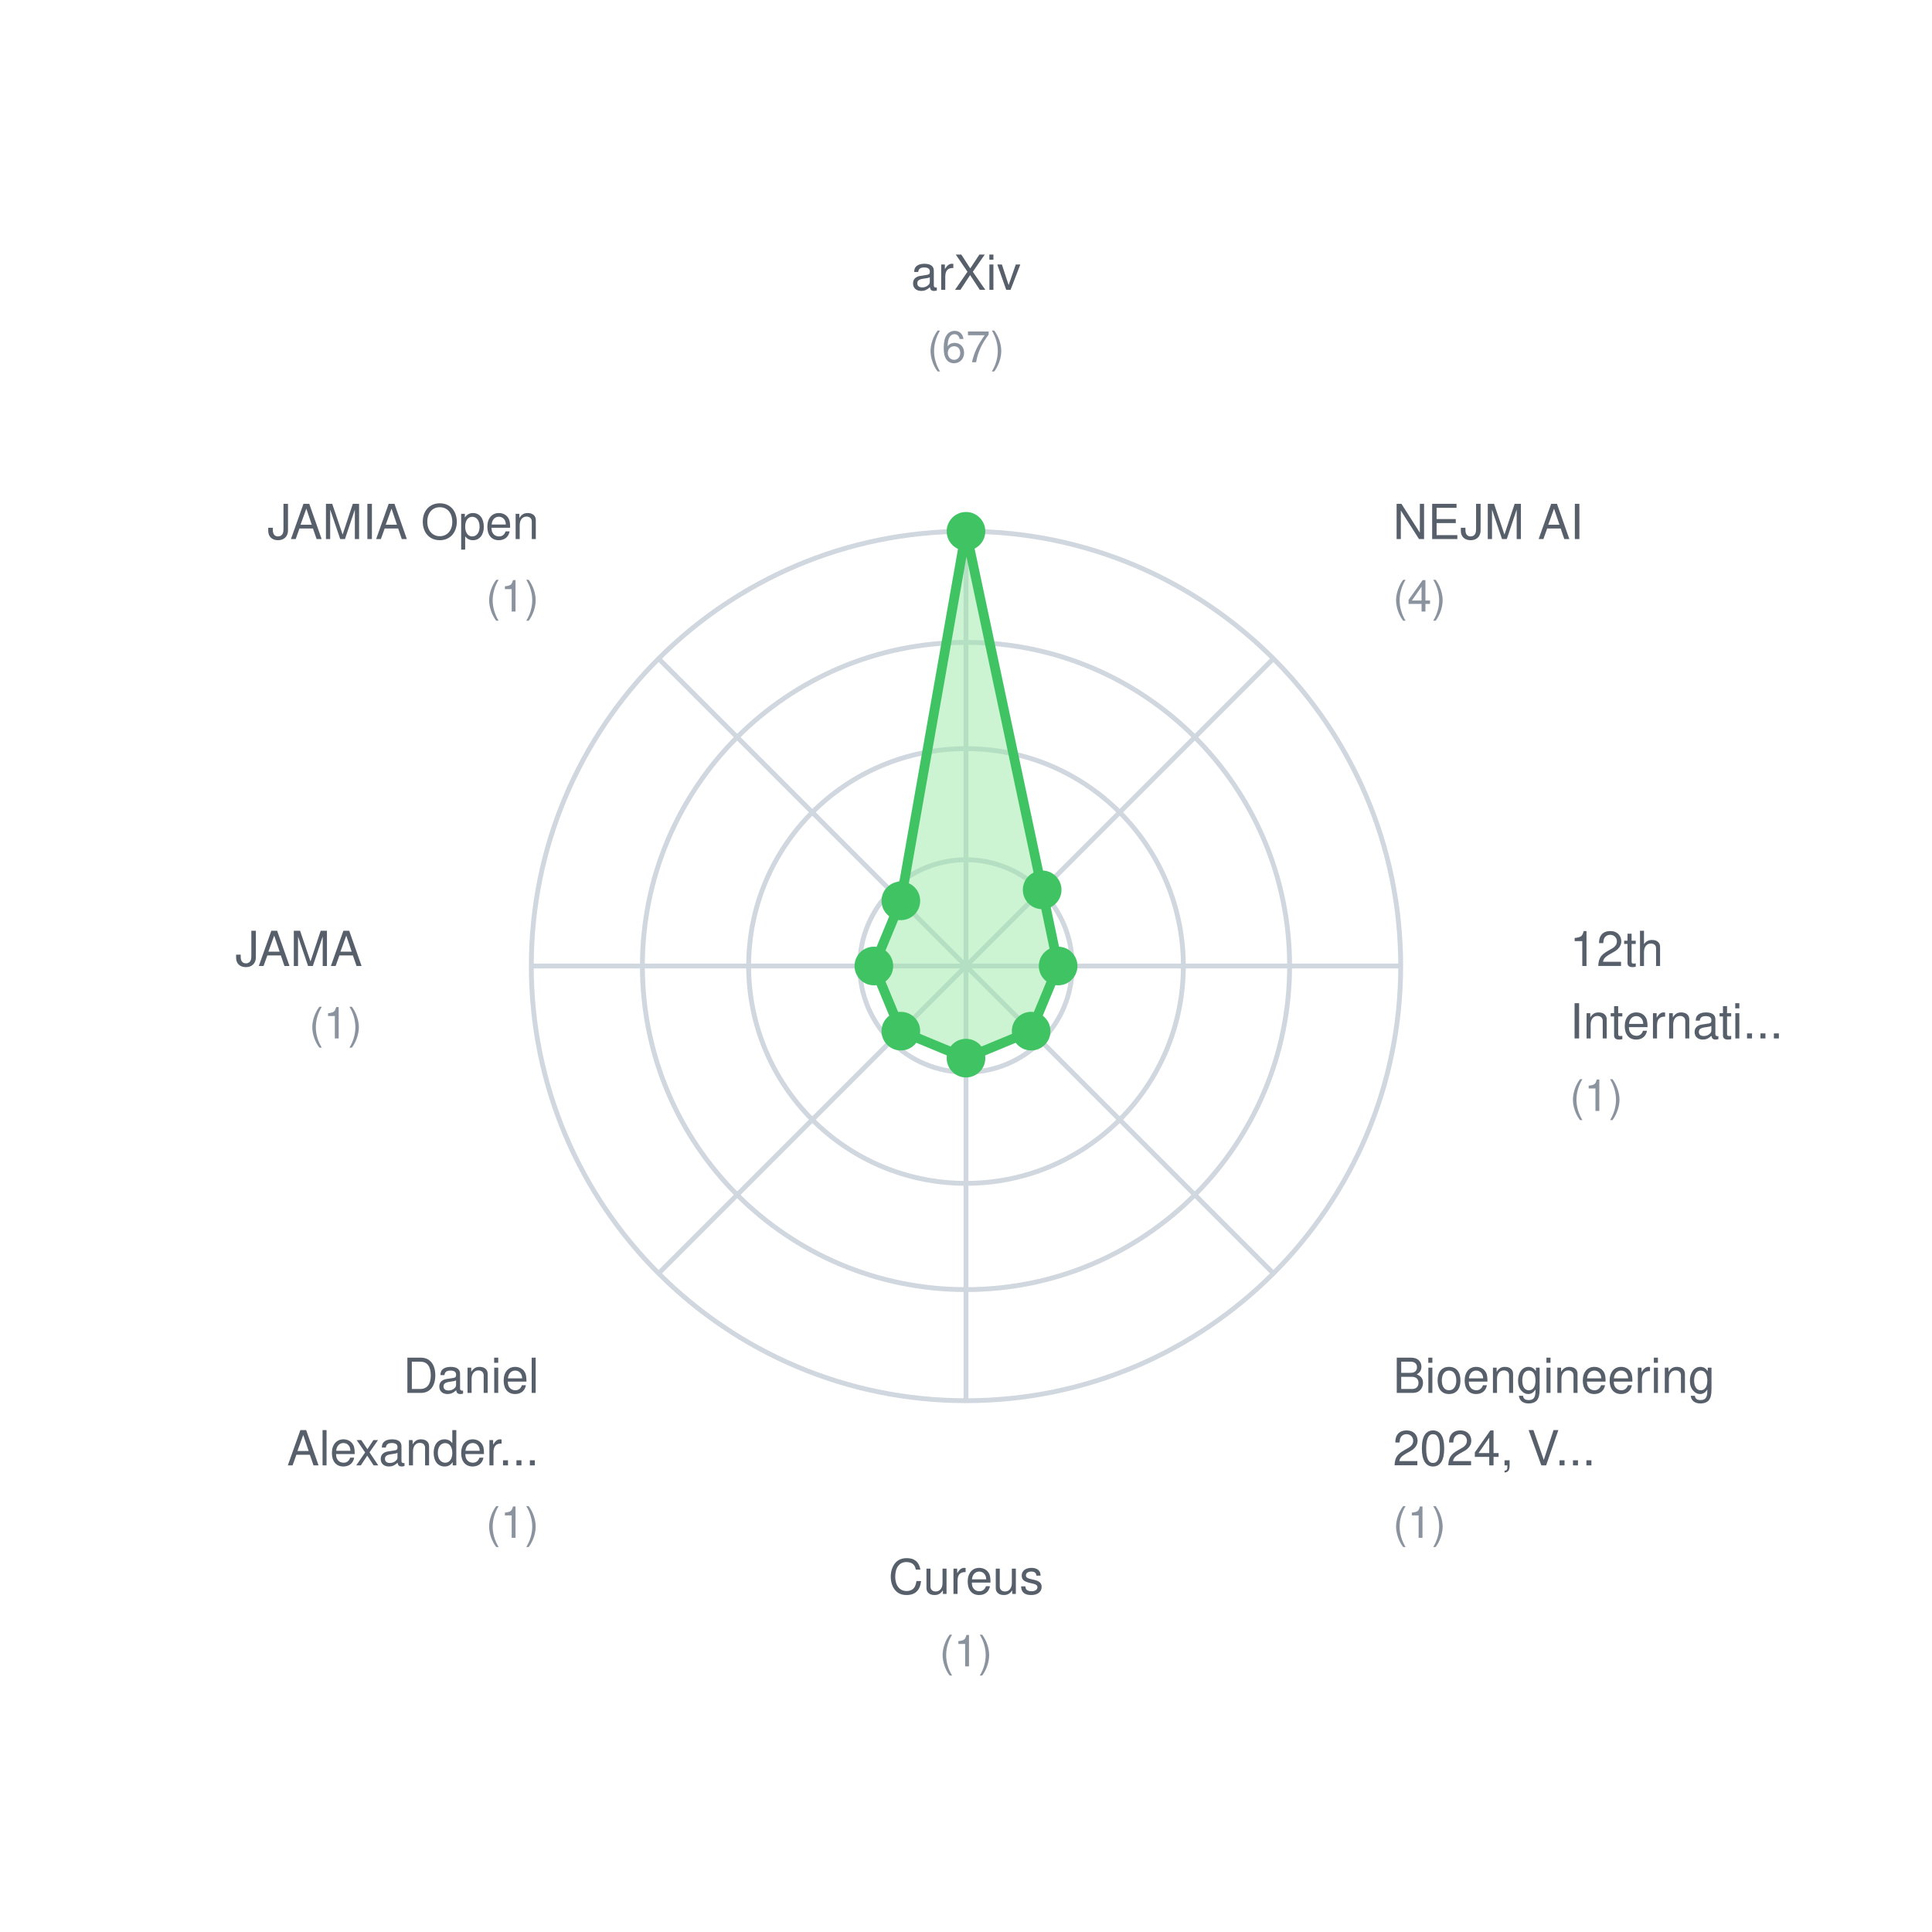
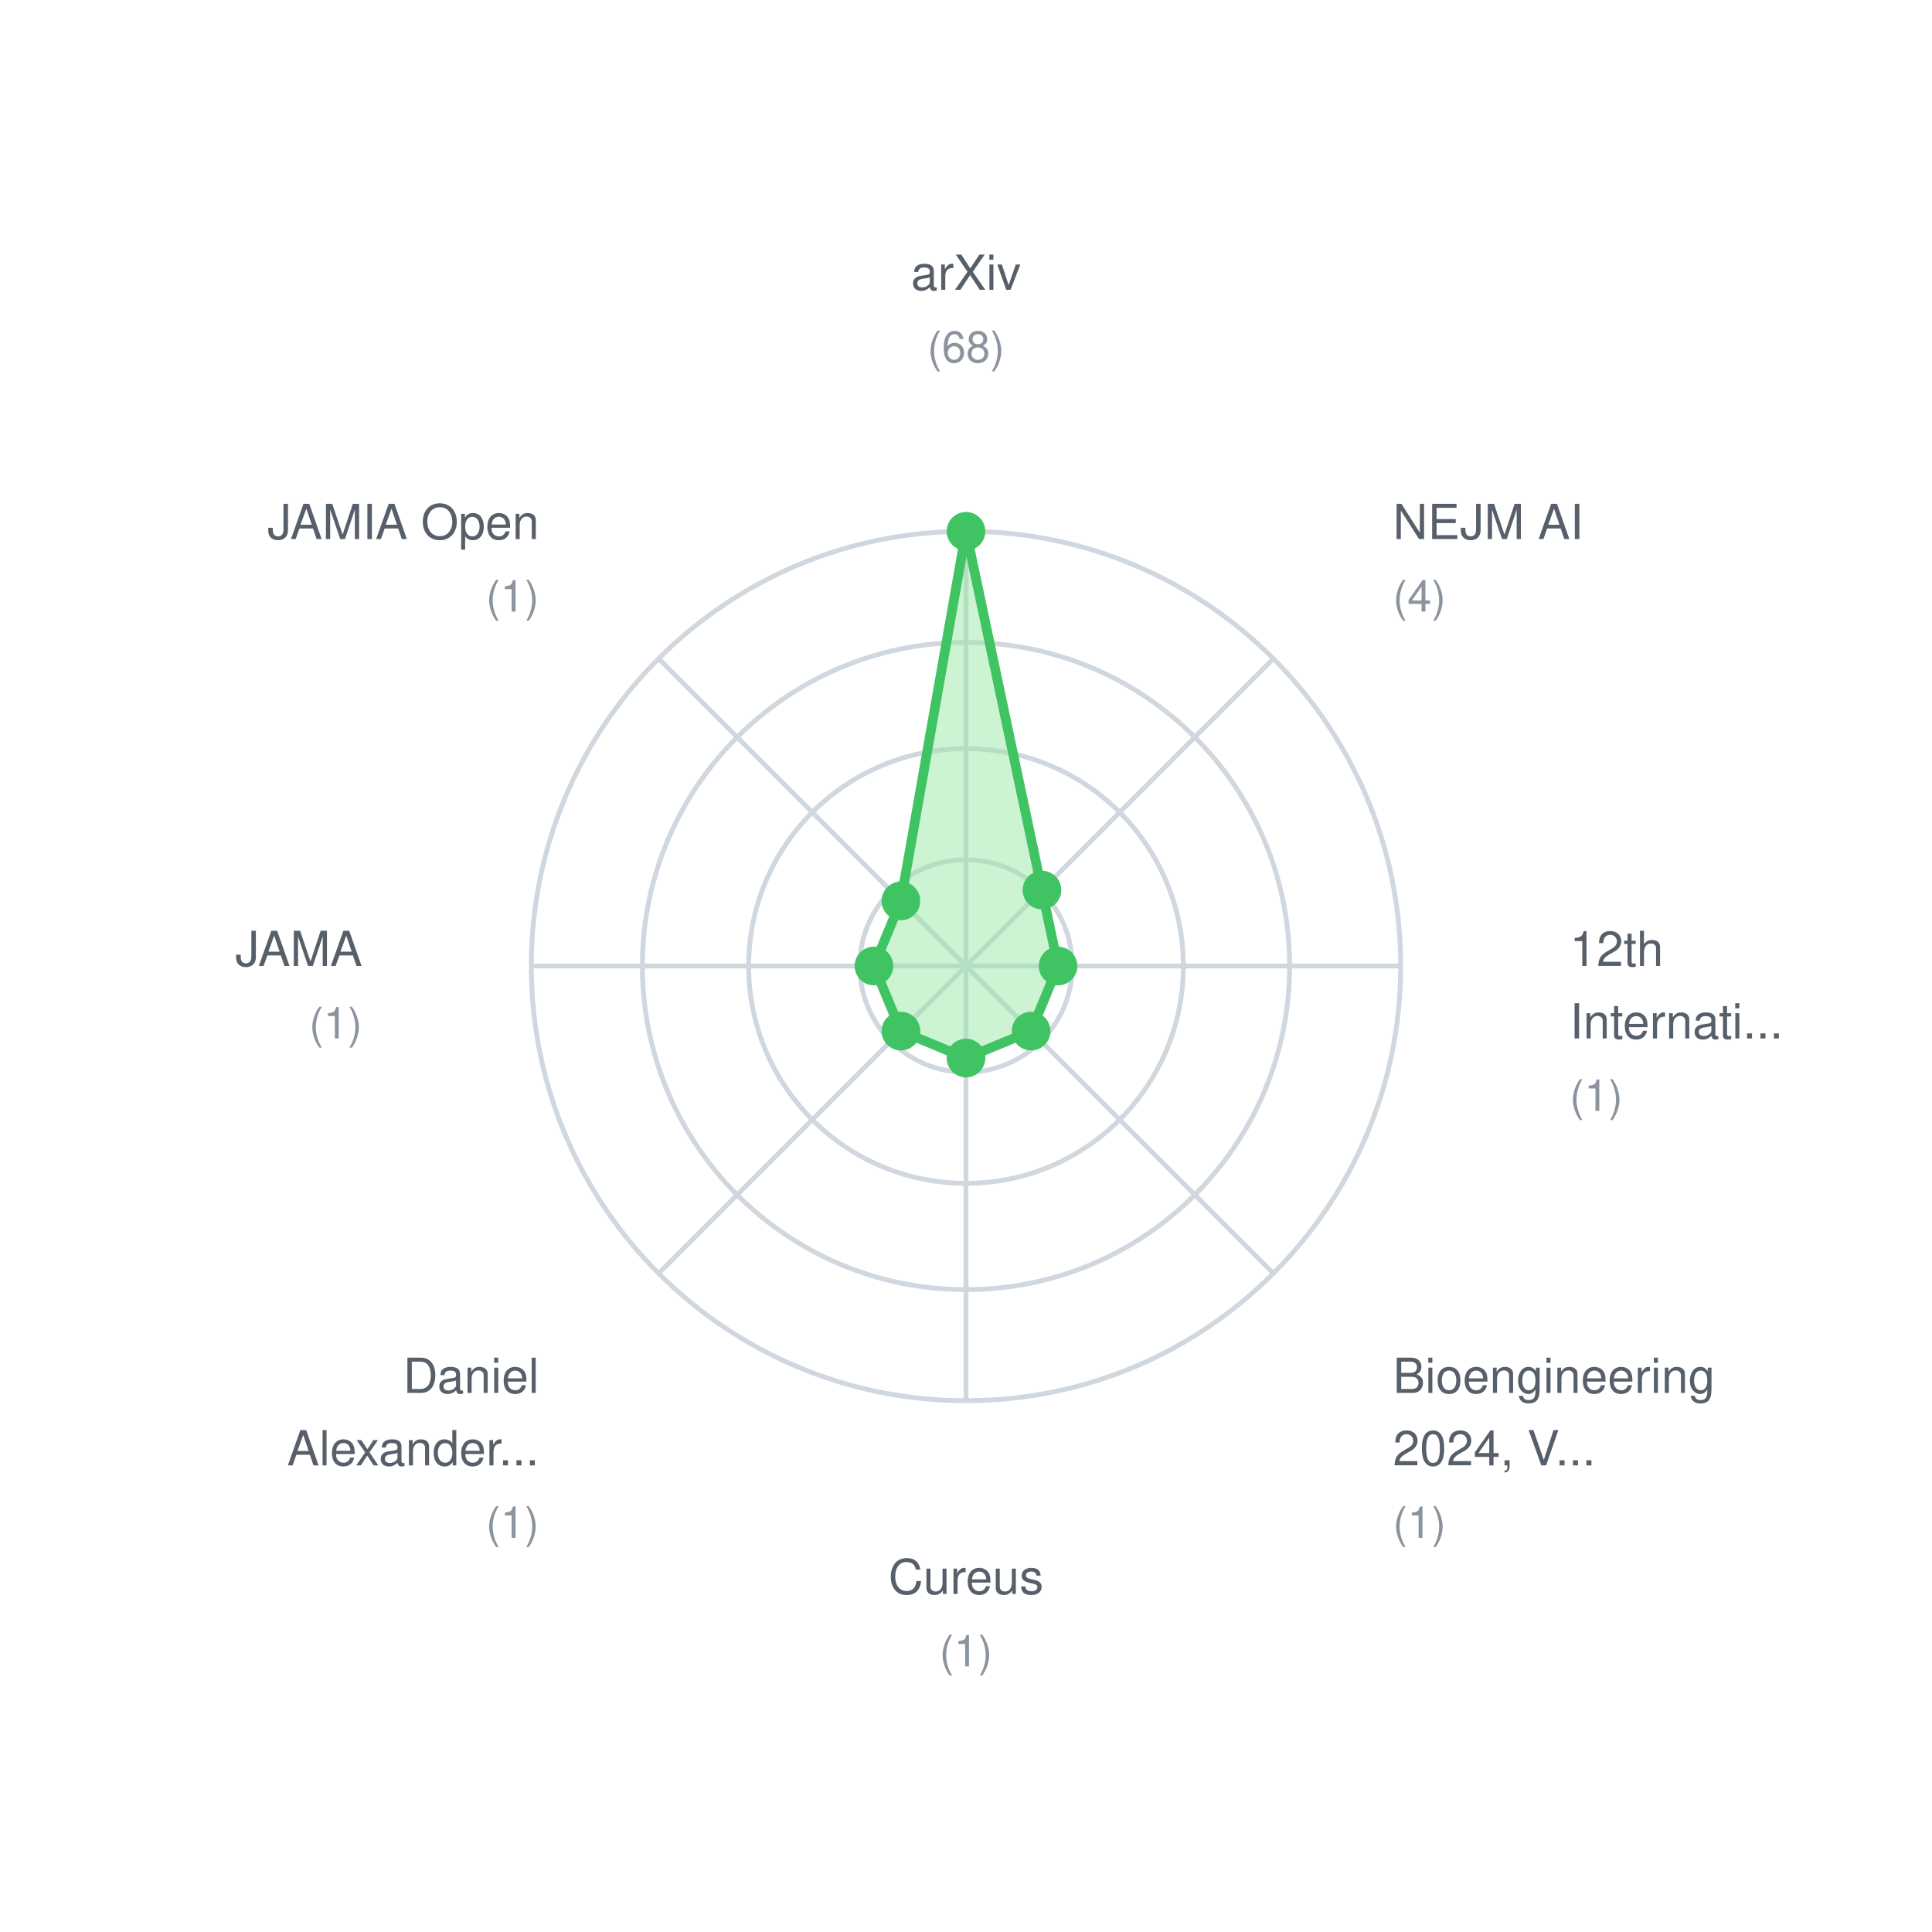
<svg xmlns="http://www.w3.org/2000/svg" width="400" height="400">
  <rect width="400" height="400" fill="white" />
  <style>
    text { font-family: -apple-system, BlinkMacSystemFont, "Segoe UI", Helvetica, Arial, sans-serif; font-size: 11px; fill: #57606a; }
    .label { font-size: 10px; }
    .value { font-size: 9px; fill: #8b949e; }
  </style>
  <circle cx="200" cy="200" r="22" fill="none" stroke="#d0d7de" stroke-width="1" />
  <circle cx="200" cy="200" r="45" fill="none" stroke="#d0d7de" stroke-width="1" />
  <circle cx="200" cy="200" r="67" fill="none" stroke="#d0d7de" stroke-width="1" />
  <circle cx="200" cy="200" r="90" fill="none" stroke="#d0d7de" stroke-width="1" />
  <line x1="200" y1="200" x2="200.0" y2="110.0" stroke="#d0d7de" stroke-width="1" />
  <line x1="200" y1="200" x2="263.64" y2="136.36" stroke="#d0d7de" stroke-width="1" />
  <line x1="200" y1="200" x2="290.0" y2="200.0" stroke="#d0d7de" stroke-width="1" />
  <line x1="200" y1="200" x2="263.64" y2="263.64" stroke="#d0d7de" stroke-width="1" />
  <line x1="200" y1="200" x2="200.0" y2="290.0" stroke="#d0d7de" stroke-width="1" />
  <line x1="200" y1="200" x2="136.36" y2="263.64" stroke="#d0d7de" stroke-width="1" />
  <line x1="200" y1="200" x2="110.0" y2="200.0" stroke="#d0d7de" stroke-width="1" />
  <line x1="200" y1="200" x2="136.36" y2="136.36" stroke="#d0d7de" stroke-width="1" />
-   <polygon points="200.0,110.0 215.767,184.233 219.075,200.0 213.488,213.488 200.0,219.075 186.512,213.488 180.925,200.0 186.512,186.512" fill="#9be9a7" fill-opacity="0.5" stroke="#40c463" stroke-width="2" />
+   <polygon points="200.0,110.0 215.723,184.277 219.059,200.0 213.477,213.477 200.0,219.059 186.523,213.477 180.941,200.0 186.523,186.523" fill="#9be9a7" fill-opacity="0.5" stroke="#40c463" stroke-width="2" />
  <circle cx="200.0" cy="110.0" r="4" fill="#40c463" />
-   <circle cx="215.767" cy="184.233" r="4" fill="#40c463" />
-   <circle cx="219.075" cy="200.0" r="4" fill="#40c463" />
-   <circle cx="213.488" cy="213.488" r="4" fill="#40c463" />
-   <circle cx="200.0" cy="219.075" r="4" fill="#40c463" />
-   <circle cx="186.512" cy="213.488" r="4" fill="#40c463" />
-   <circle cx="180.925" cy="200.0" r="4" fill="#40c463" />
-   <circle cx="186.512" cy="186.512" r="4" fill="#40c463" />
+   <circle cx="215.723" cy="184.277" r="4" fill="#40c463" />
+   <circle cx="219.059" cy="200.0" r="4" fill="#40c463" />
+   <circle cx="213.477" cy="213.477" r="4" fill="#40c463" />
+   <circle cx="200.0" cy="219.059" r="4" fill="#40c463" />
+   <circle cx="186.523" cy="213.477" r="4" fill="#40c463" />
+   <circle cx="180.941" cy="200.0" r="4" fill="#40c463" />
+   <circle cx="186.523" cy="186.523" r="4" fill="#40c463" />
  <text x="200.0" y="60.0" text-anchor="middle" class="label">arXiv</text>
-   <text x="200.0" y="75.0" text-anchor="middle" class="value">(67)</text>
+   <text x="200.0" y="75.0" text-anchor="middle" class="value">(68)</text>
  <text x="288.388" y="111.612" text-anchor="start" class="label">NEJM AI</text>
  <text x="288.388" y="126.612" text-anchor="start" class="value">(4)</text>
  <text x="325.0" y="200.0" text-anchor="start" class="label">12th</text>
  <text x="325.0" y="215.0" text-anchor="start" class="label">Internati...</text>
  <text x="325.0" y="230.0" text-anchor="start" class="value">(1)</text>
  <text x="288.388" y="288.388" text-anchor="start" class="label">Bioengineering</text>
  <text x="288.388" y="303.388" text-anchor="start" class="label">2024, V...</text>
  <text x="288.388" y="318.388" text-anchor="start" class="value">(1)</text>
  <text x="200.0" y="330.0" text-anchor="middle" class="label">Cureus</text>
  <text x="200.0" y="345.0" text-anchor="middle" class="value">(1)</text>
  <text x="111.612" y="288.388" text-anchor="end" class="label">Daniel</text>
  <text x="111.612" y="303.388" text-anchor="end" class="label">Alexander...</text>
  <text x="111.612" y="318.388" text-anchor="end" class="value">(1)</text>
  <text x="75.0" y="200" text-anchor="end" class="label">JAMA</text>
  <text x="75.0" y="215" text-anchor="end" class="value">(1)</text>
  <text x="111.612" y="111.612" text-anchor="end" class="label">JAMIA Open</text>
  <text x="111.612" y="126.612" text-anchor="end" class="value">(1)</text>
</svg>
